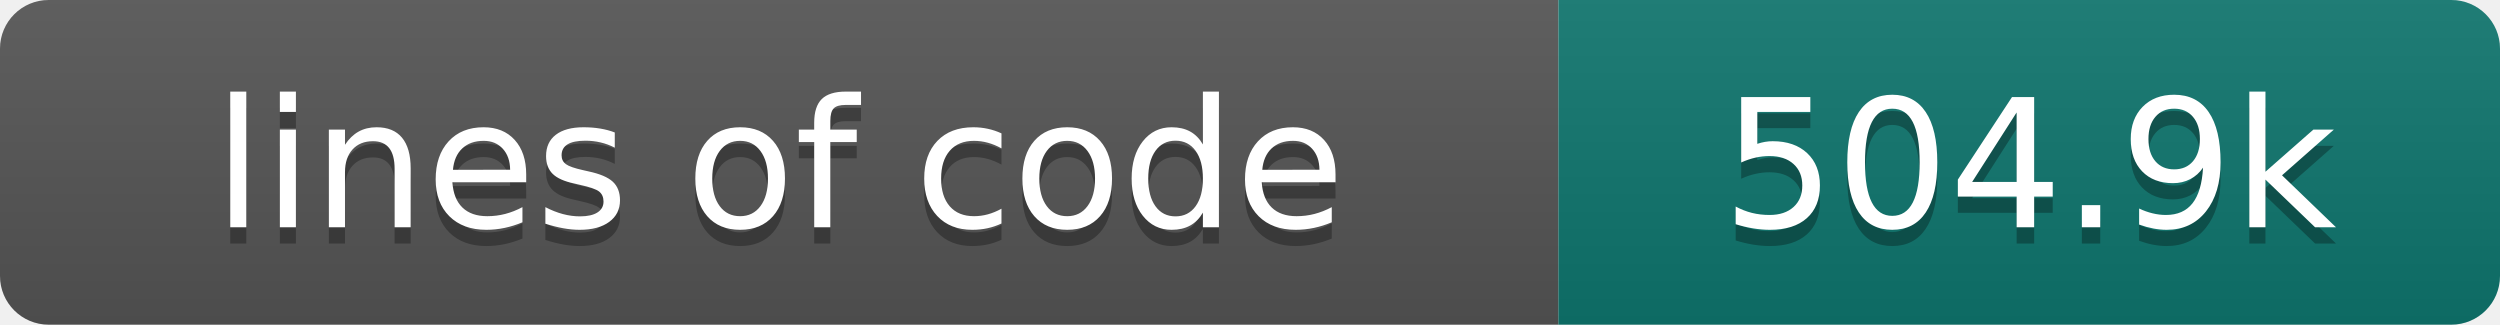
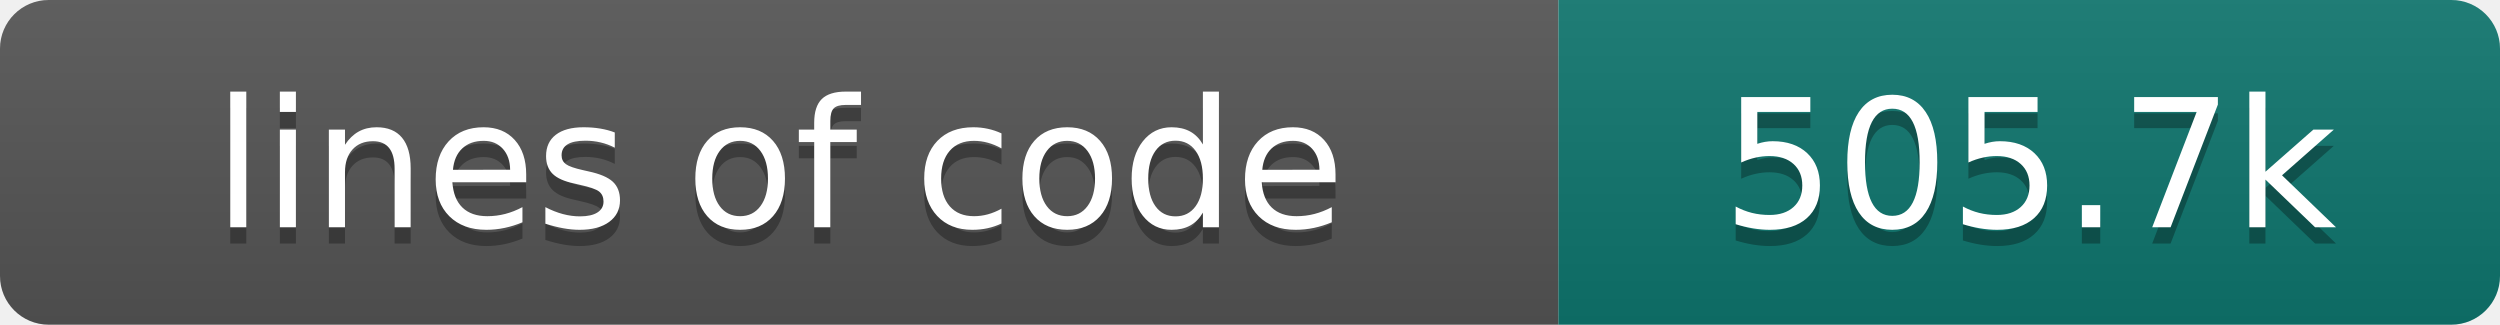
- <svg xmlns="http://www.w3.org/2000/svg" width="154" height="20" role="img" aria-label="lines of code: 504.9k">
+ <svg xmlns="http://www.w3.org/2000/svg" width="154" height="20" role="img" aria-label="lines of code: 505.7k">
  <linearGradient id="s" x2="0" y2="100%">
    <stop offset="0" stop-color="#bbb" stop-opacity=".1" />
    <stop offset="1" stop-opacity=".1" />
  </linearGradient>
  <clipPath id="r">
    <rect width="154" height="20" rx="3" fill="#fff" />
  </clipPath>
  <g clip-path="url(#r)">
    <rect width="96" height="20" fill="#555" />
    <rect x="96" width="58" height="20" fill="#0f766e" />
    <rect width="154" height="20" fill="url(#s)" />
  </g>
  <g fill="#fff" text-anchor="middle" font-family="DejaVu Sans,Verdana,Geneva,sans-serif" font-size="110">
    <text x="480" y="150" fill="#010101" fill-opacity=".3" transform="scale(.1)" textLength="860" lengthAdjust="spacing">lines of code</text>
    <text x="480" y="140" transform="scale(.1)" textLength="860" lengthAdjust="spacing">lines of code</text>
-     <text x="1250" y="150" fill="#010101" fill-opacity=".3" transform="scale(.1)" textLength="480" lengthAdjust="spacing">504.9k</text>
-     <text x="1250" y="140" transform="scale(.1)" textLength="480" lengthAdjust="spacing">504.9k</text>
+     <text x="1250" y="150" fill="#010101" fill-opacity=".3" transform="scale(.1)" textLength="480" lengthAdjust="spacing">505.7k</text>
+     <text x="1250" y="140" transform="scale(.1)" textLength="480" lengthAdjust="spacing">505.7k</text>
  </g>
</svg>
